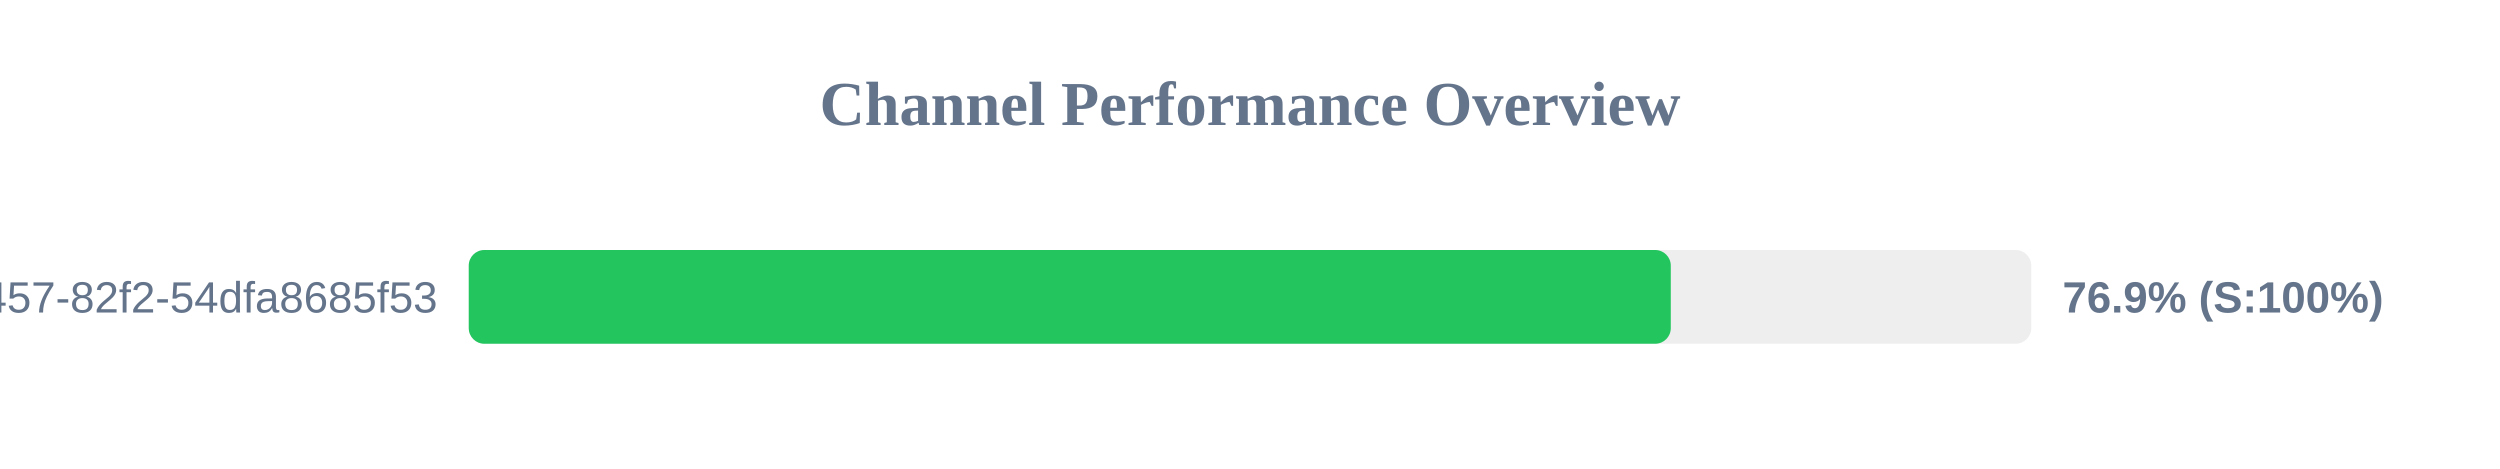
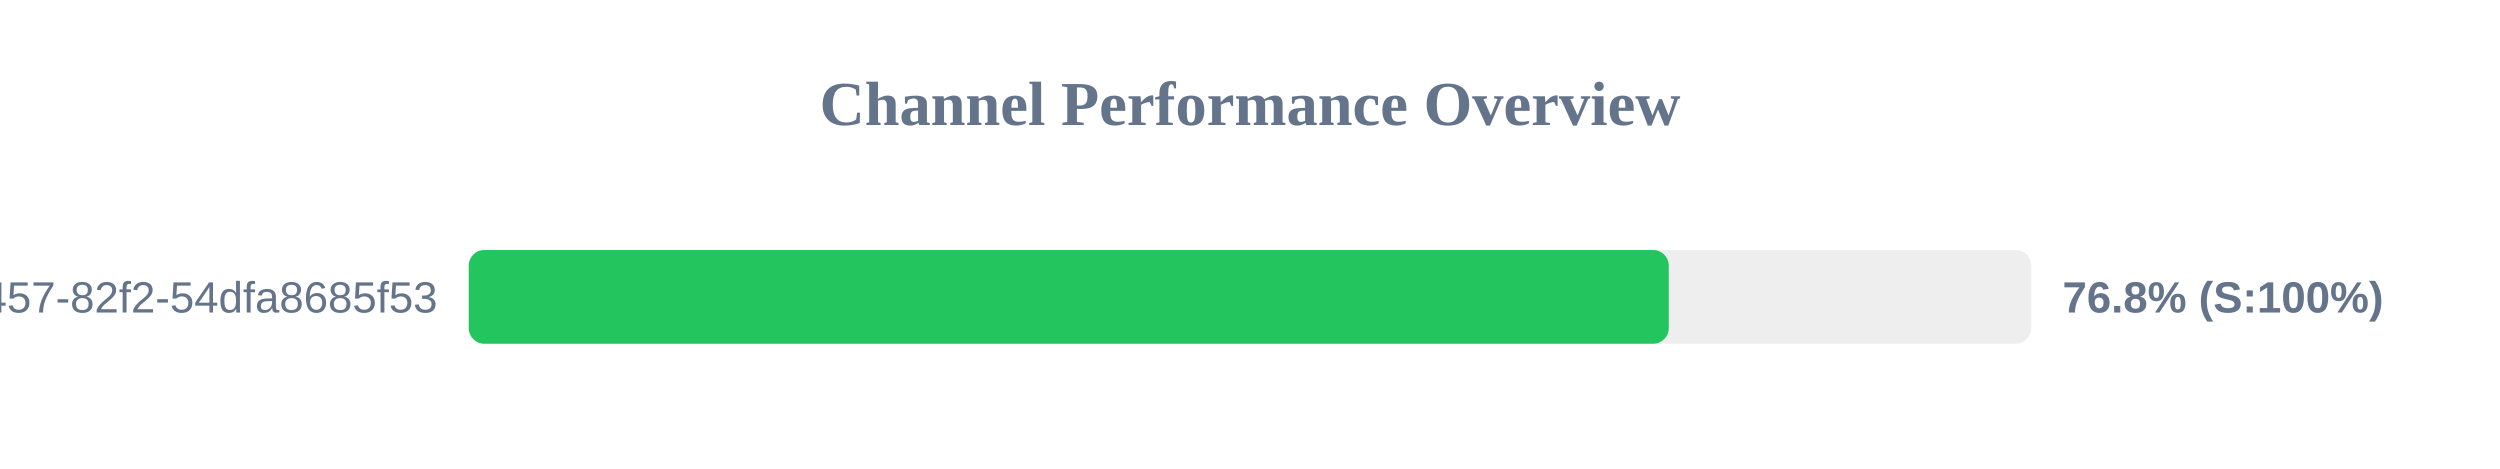
<svg xmlns="http://www.w3.org/2000/svg" width="800" height="150" version="1.1">
  <style>
        .row { font: 14px Arial; fill: #64748b; }
        .score { font: bold 14px Arial; fill: #64748b; }
    </style>
  <text x="400" y="40" text-anchor="middle" font-size="20px" font-weight="bold" fill="#64748b">Channel Performance Overview</text>
  <rect x="150" y="80" width="500" height="30" fill="#eee" rx="5" />
-   <rect x="150" y="80" width="384.65" height="30" fill="#22c55e" rx="5" />
+   <rect x="150" y="80" width="384.0" height="30" fill="#22c55e" rx="5" />
  <text x="140" y="100" text-anchor="end" class="row">?uuid=413c8b50-96bf-4457-82f2-54dfa8685f53</text>
-   <text x="660" y="100" text-anchor="start" class="score">76.9% (S:100%)</text>
+   <text x="660" y="100" text-anchor="start" class="score">76.8% (S:100%)</text>
</svg>
